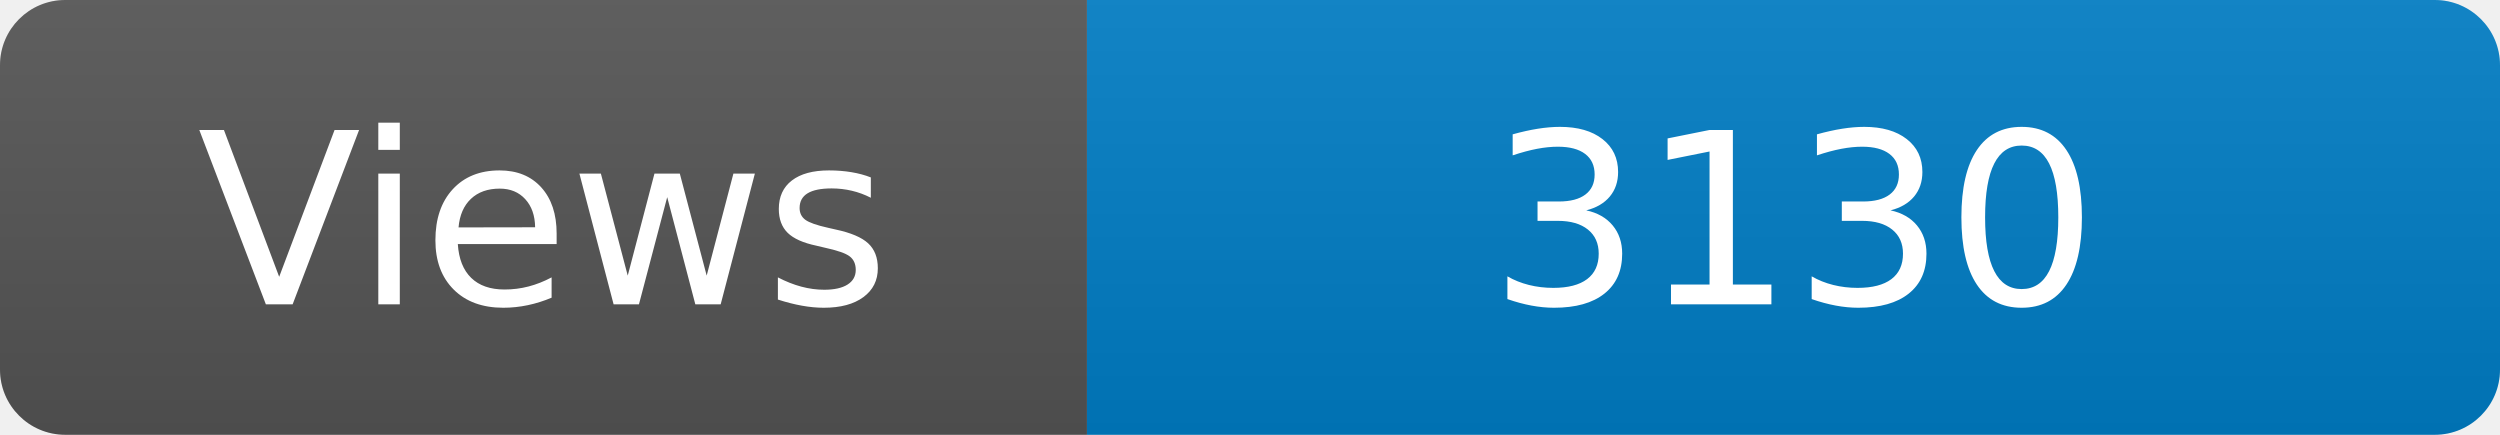
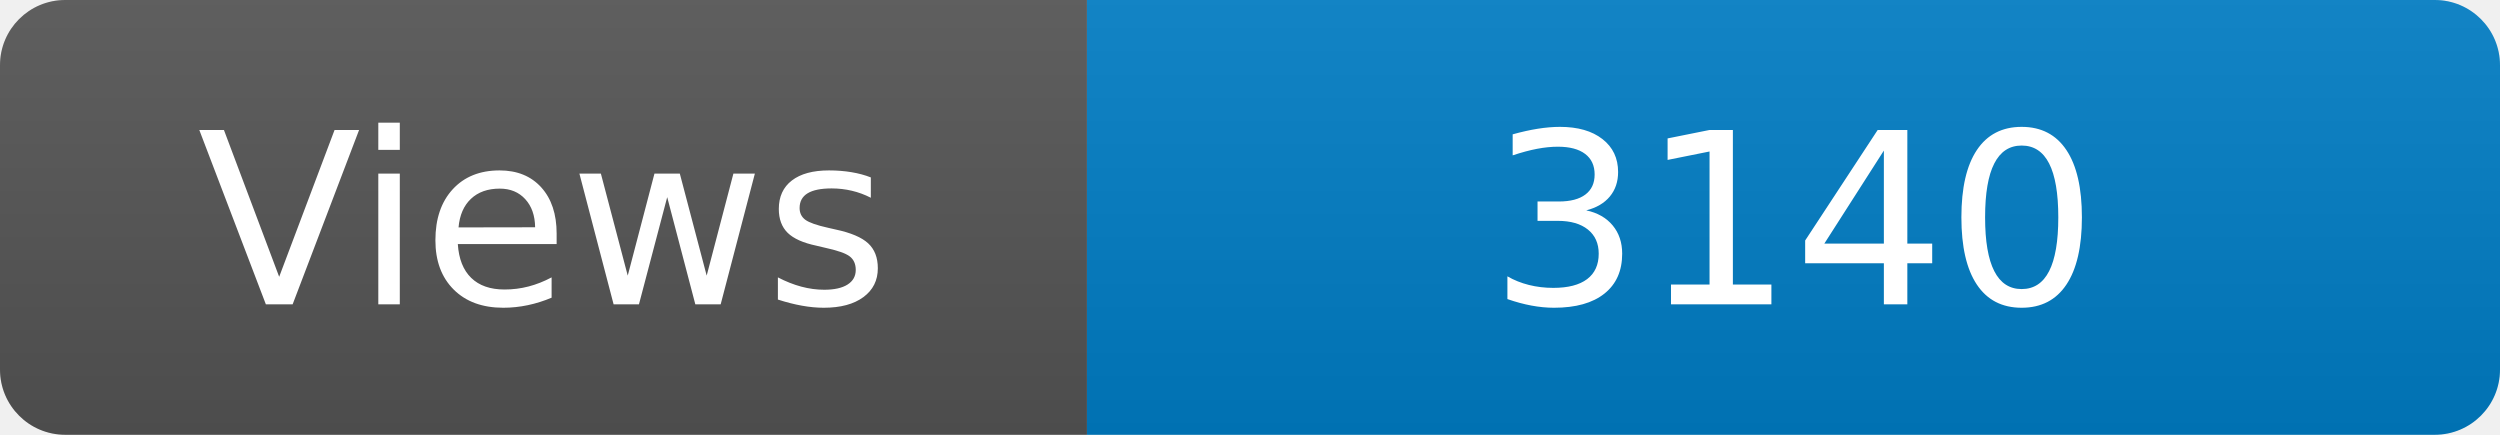
<svg xmlns="http://www.w3.org/2000/svg" width="115" height="20" role="img" aria-label="Maintained?: yes">
  <linearGradient id="s" x2="0" y2="100%">
    <stop offset="0" stop-color="#bbb" stop-opacity=".1" />
    <stop offset="1" stop-opacity=".1" />
  </linearGradient>
  <clipPath id="r">
    <rect width="115" height="20" rx="3" fill="#fff" />
  </clipPath>
  <g clip-path="url(#r)">
    <rect width="50" height="20" fill="#555" />
    <rect x="50" width="160" height="20" fill="#007ec6" />
    <rect width="115" height="20" fill="url(#s)" />
  </g>
  <g fill="#fff" text-anchor="middle" font-family="Verdana,Geneva,DejaVu Sans,sans-serif" font-size="110">
    <text x="250" y="140" transform="scale(.1)" fill="#fff">Views</text>
-     <text x="825" y="140" transform="scale(.1)" fill="#fff">3130</text>
+     <text x="825" y="140" transform="scale(.1)" fill="#fff">3140</text>
  </g>
</svg>
